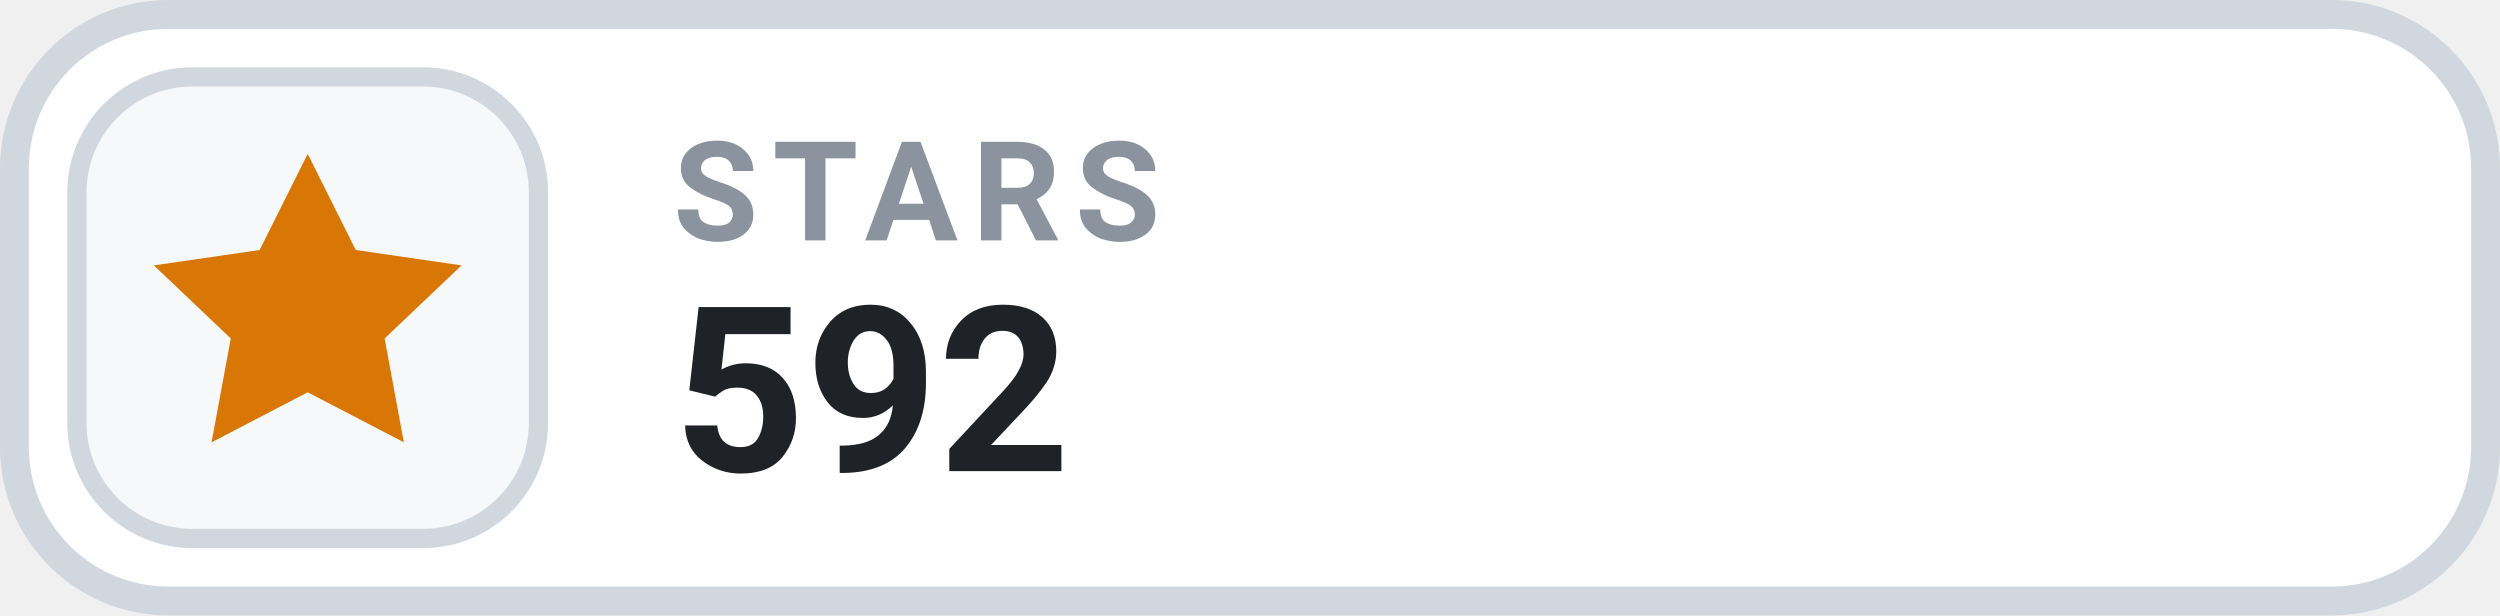
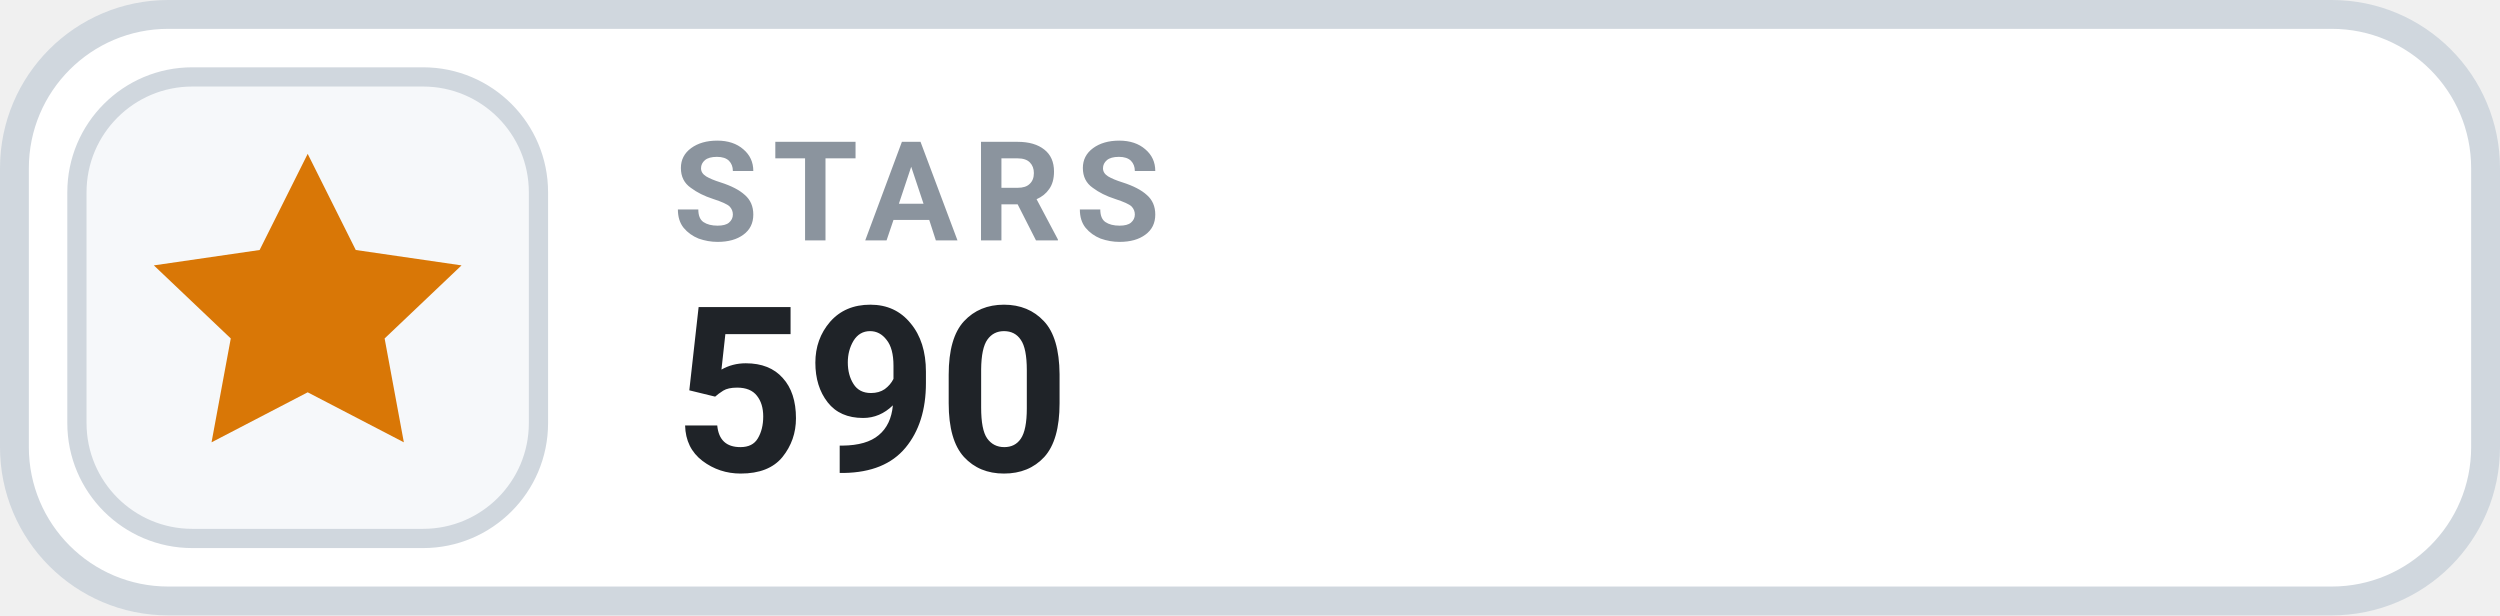
- <svg xmlns="http://www.w3.org/2000/svg" width="130" height="32" viewBox="0 0 130 32" role="img" aria-label="STARS 592">
+ <svg xmlns="http://www.w3.org/2000/svg" width="130" height="32" viewBox="0 0 130 32" role="img" aria-label="STARS 590">
  <rect x=".75" y=".75" width="128.5" height="30.5" rx="8" fill="#FFFFFF" stroke="#D0D7DE" stroke-width="1.5" />
  <rect x="4" y="4" width="24" height="24" rx="6" fill="#F6F8FA" stroke="#D0D7DE" stroke-width="1" />
  <g transform="translate(16 16)" style="color:#D97706;">
    <path d="M0 -8 l2.5 5 5.5 .8 -4 3.8 1 5.4 -5 -2.6 -5 2.6 1 -5.4 -4 -3.8 5.5 -.8 Z" fill="currentColor" />
  </g>
  <text x="35" y="12.5" fill="#8B949E" font-family="-apple-system,BlinkMacSystemFont,'Segoe UI',Roboto,Helvetica,Arial,sans-serif" font-size="7.2" font-weight="700" letter-spacing=".75">STARS</text>
-   <text x="35" y="24.5" fill="#1F2328" font-family="-apple-system,BlinkMacSystemFont,'Segoe UI',Roboto,Helvetica,Arial,sans-serif" font-size="12" font-weight="700">592</text>
+   <text x="35" y="24.5" fill="#1F2328" font-family="-apple-system,BlinkMacSystemFont,'Segoe UI',Roboto,Helvetica,Arial,sans-serif" font-size="12" font-weight="700">590</text>
</svg>
